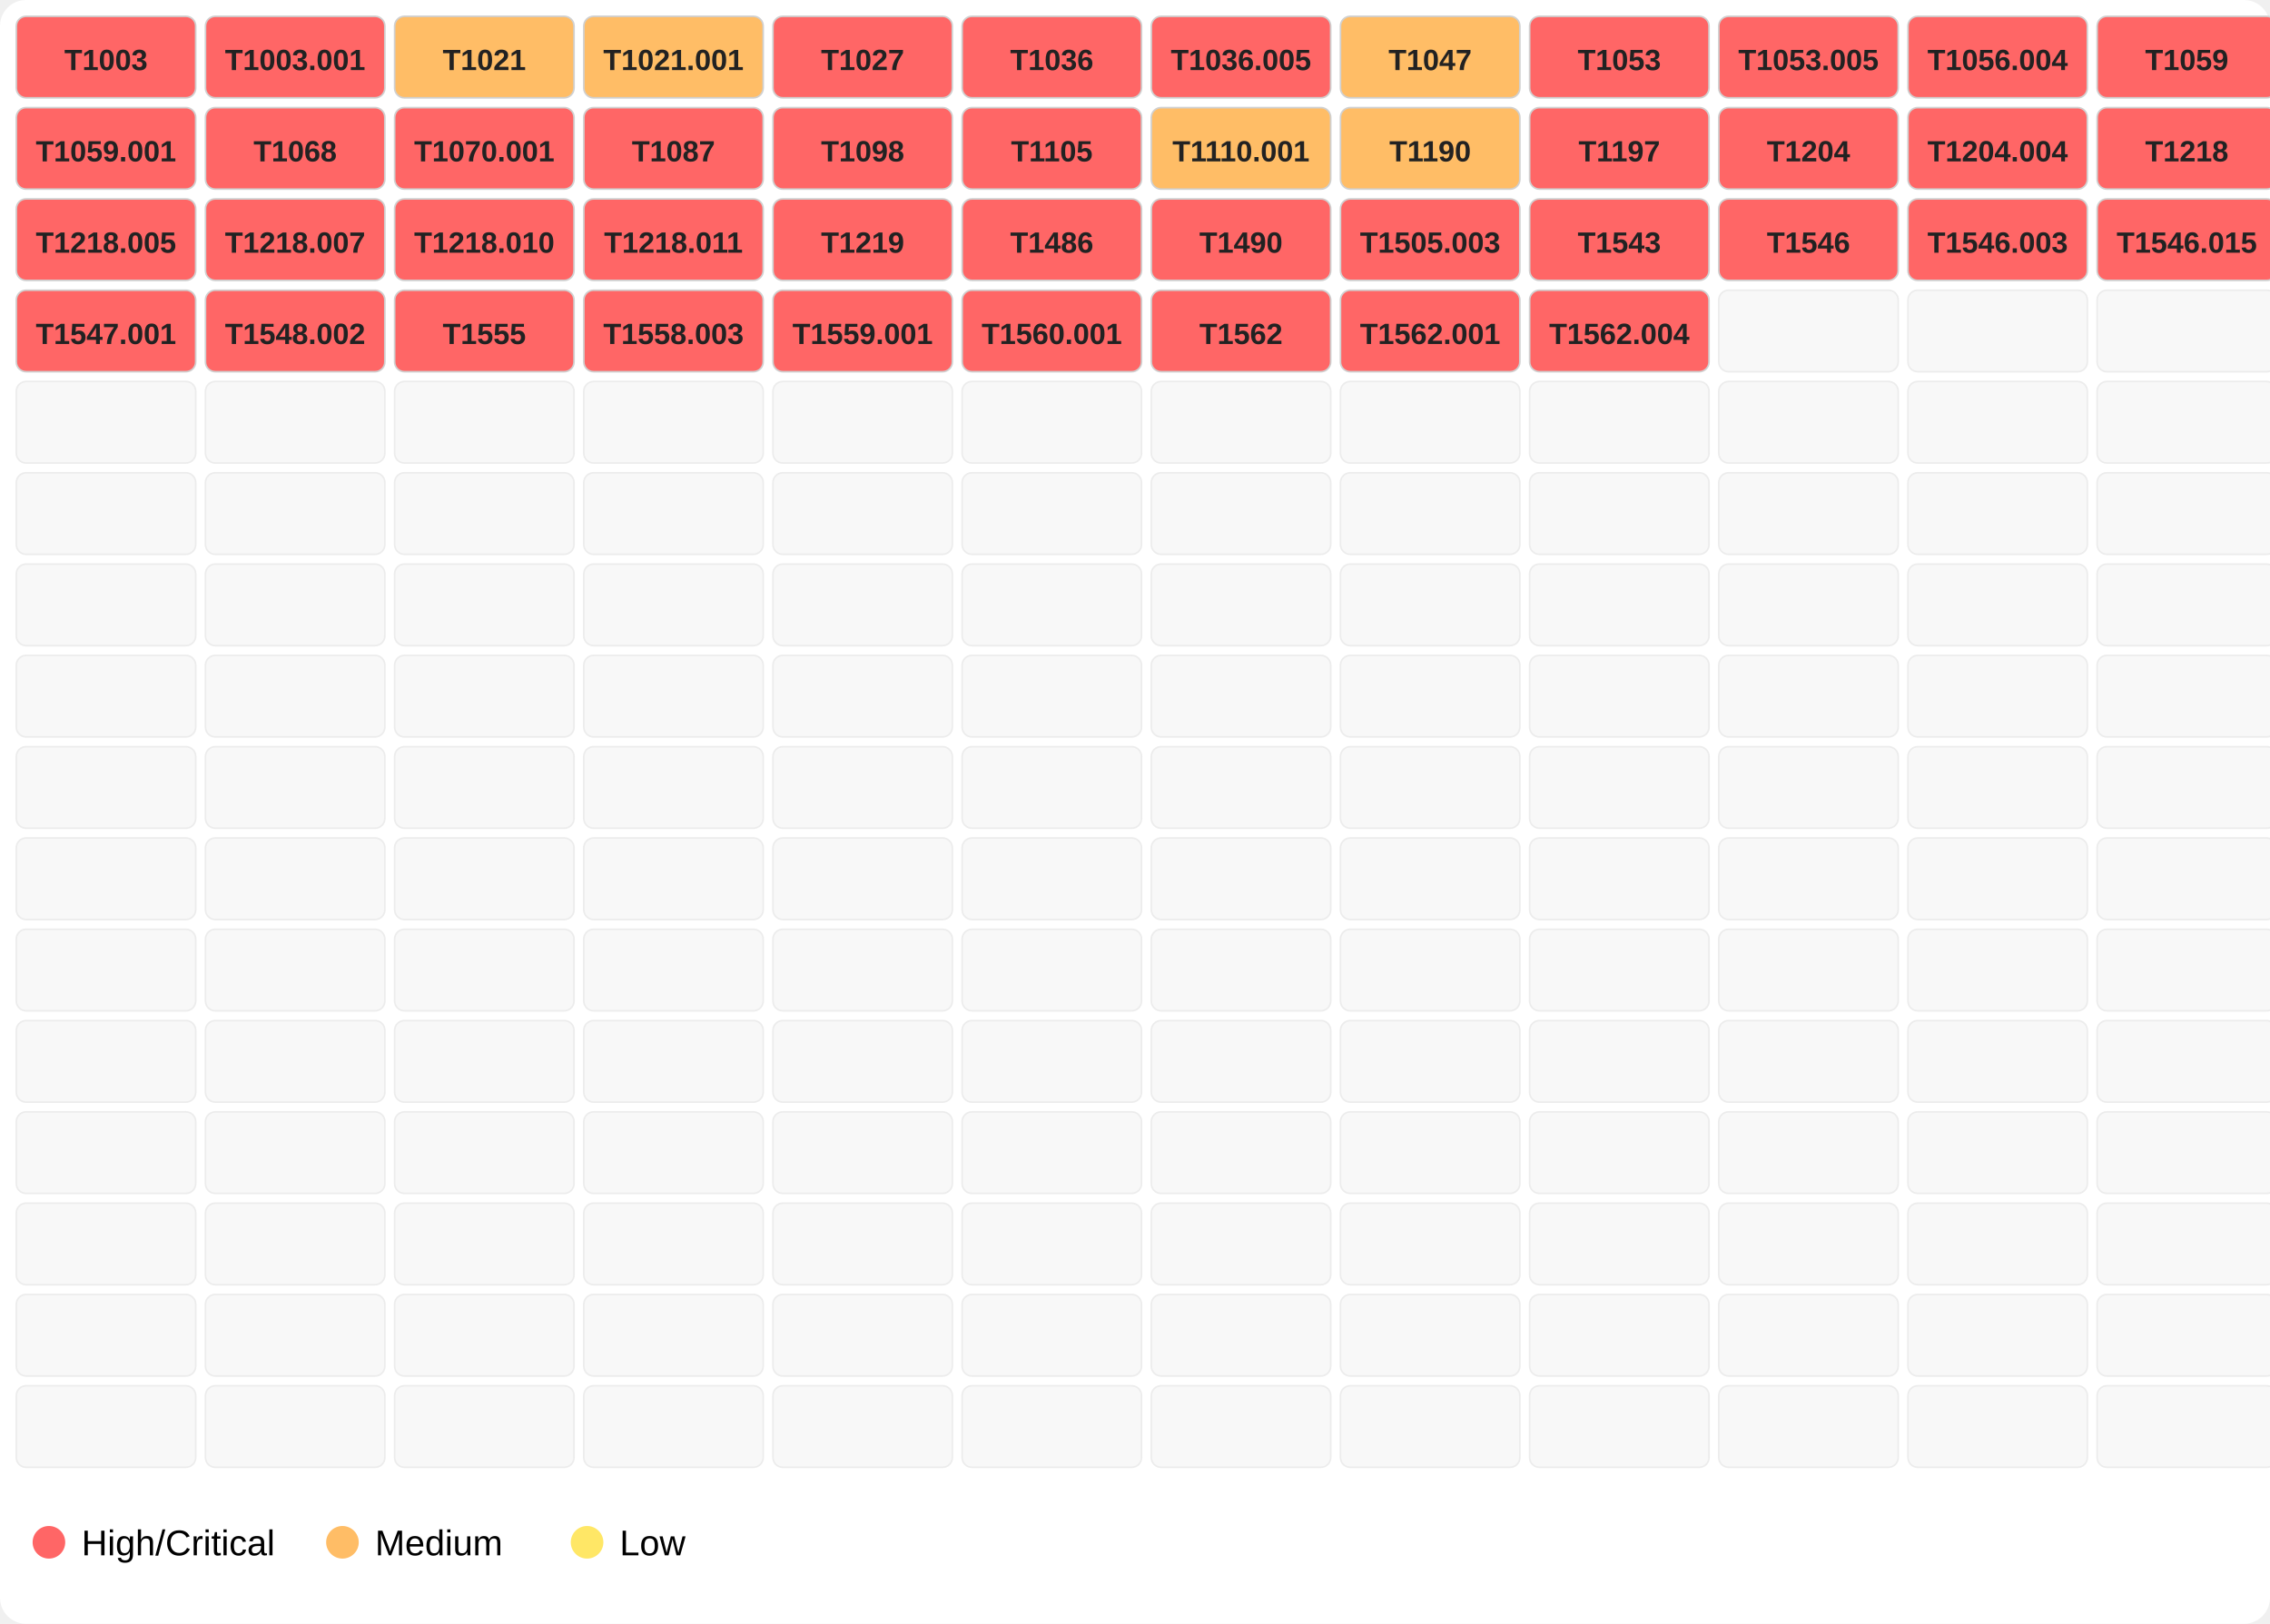
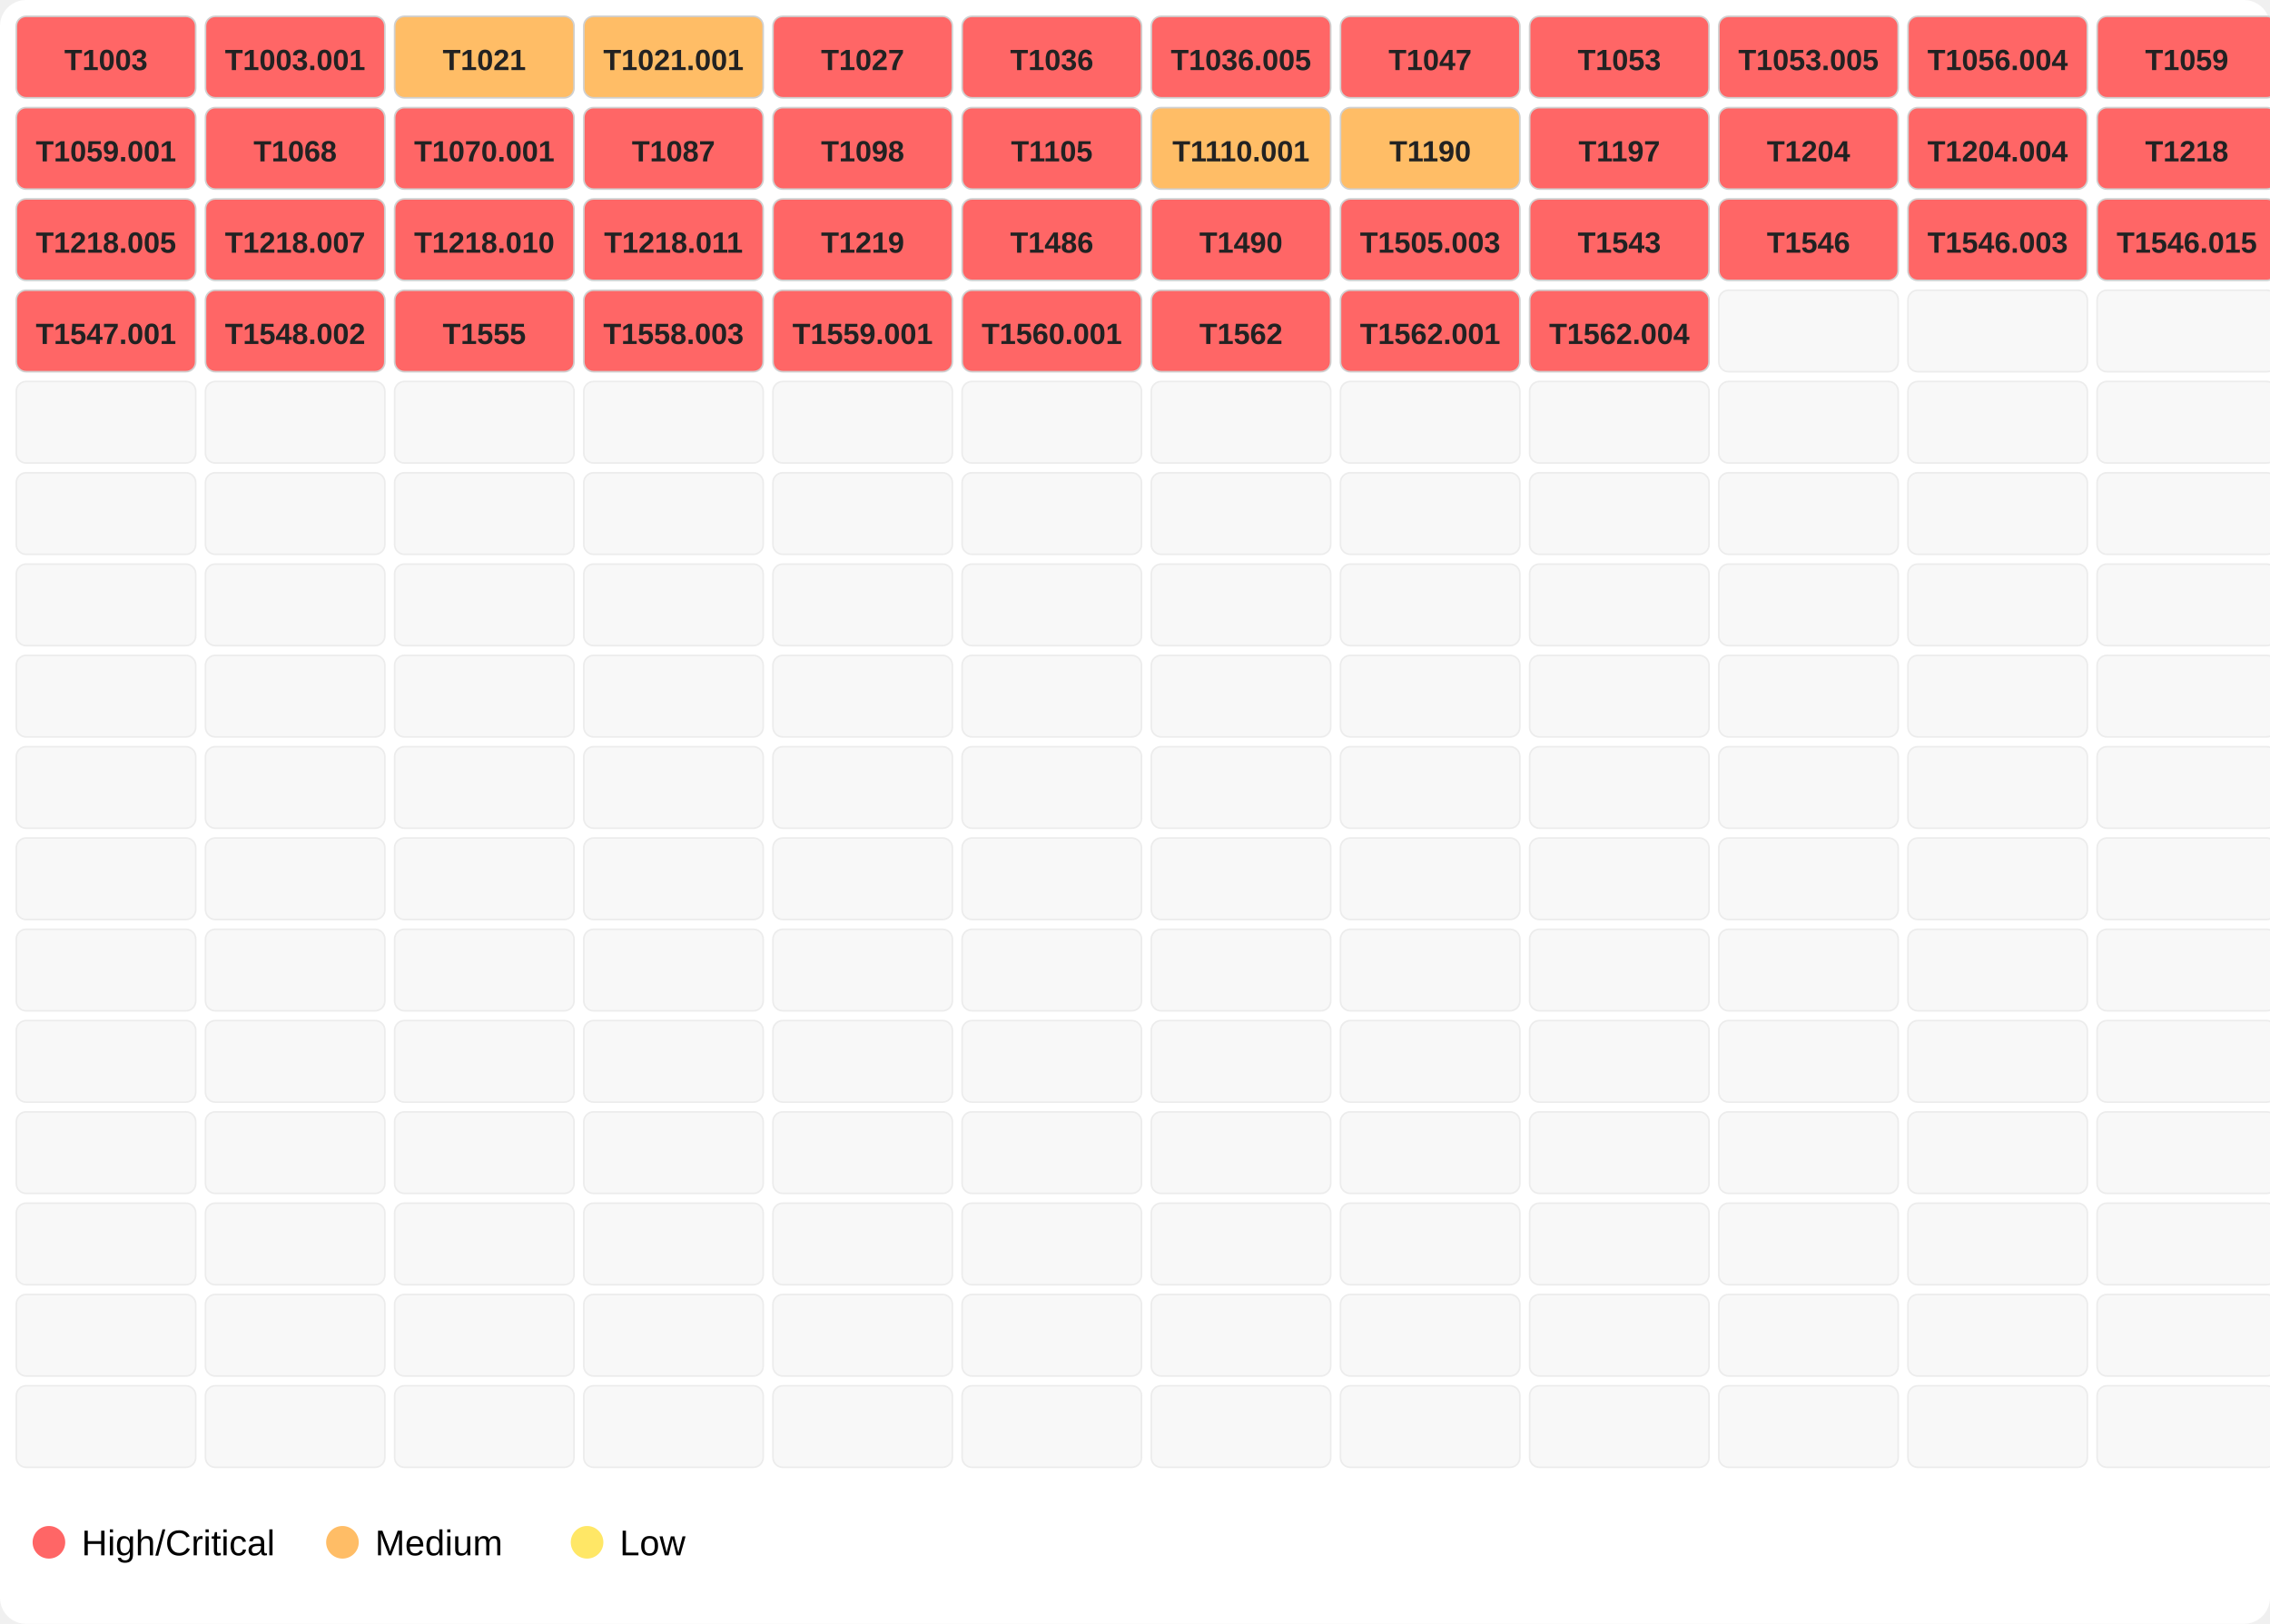
<svg xmlns="http://www.w3.org/2000/svg" width="696" height="498">
  <rect width="100%" height="100%" fill="#ffffff" rx="8" />
  <rect x="5" y="5" width="55" height="25" fill="#ff6666" opacity="1.0" stroke="#d0d0d0" stroke-width="0.5" rx="3" />
  <text x="32.5" y="21.5" font-family="Segoe UI,Arial" font-size="9" text-anchor="middle" font-weight="600" fill="#222">T1003</text>
  <rect x="63" y="5" width="55" height="25" fill="#ff6666" opacity="1.0" stroke="#d0d0d0" stroke-width="0.5" rx="3" />
  <text x="90.5" y="21.5" font-family="Segoe UI,Arial" font-size="9" text-anchor="middle" font-weight="600" fill="#222">T1003.001</text>
  <rect x="121" y="5" width="55" height="25" fill="#ffbd66" opacity="1.0" stroke="#d0d0d0" stroke-width="0.5" rx="3" />
  <text x="148.5" y="21.5" font-family="Segoe UI,Arial" font-size="9" text-anchor="middle" font-weight="600" fill="#222">T1021</text>
  <rect x="179" y="5" width="55" height="25" fill="#ffbd66" opacity="1.0" stroke="#d0d0d0" stroke-width="0.5" rx="3" />
  <text x="206.5" y="21.5" font-family="Segoe UI,Arial" font-size="9" text-anchor="middle" font-weight="600" fill="#222">T1021.001</text>
  <rect x="237" y="5" width="55" height="25" fill="#ff6666" opacity="1.0" stroke="#d0d0d0" stroke-width="0.5" rx="3" />
  <text x="264.5" y="21.5" font-family="Segoe UI,Arial" font-size="9" text-anchor="middle" font-weight="600" fill="#222">T1027</text>
  <rect x="295" y="5" width="55" height="25" fill="#ff6666" opacity="1.0" stroke="#d0d0d0" stroke-width="0.5" rx="3" />
  <text x="322.5" y="21.5" font-family="Segoe UI,Arial" font-size="9" text-anchor="middle" font-weight="600" fill="#222">T1036</text>
  <rect x="353" y="5" width="55" height="25" fill="#ff6666" opacity="1.0" stroke="#d0d0d0" stroke-width="0.5" rx="3" />
  <text x="380.5" y="21.5" font-family="Segoe UI,Arial" font-size="9" text-anchor="middle" font-weight="600" fill="#222">T1036.005</text>
-   <rect x="411" y="5" width="55" height="25" fill="#ffbd66" opacity="1.0" stroke="#d0d0d0" stroke-width="0.5" rx="3" />
+   <rect x="411" y="5" width="55" height="25" fill="#ff6666" opacity="1.0" stroke="#d0d0d0" stroke-width="0.5" rx="3" />
  <text x="438.5" y="21.5" font-family="Segoe UI,Arial" font-size="9" text-anchor="middle" font-weight="600" fill="#222">T1047</text>
  <rect x="469" y="5" width="55" height="25" fill="#ff6666" opacity="1.0" stroke="#d0d0d0" stroke-width="0.5" rx="3" />
  <text x="496.5" y="21.5" font-family="Segoe UI,Arial" font-size="9" text-anchor="middle" font-weight="600" fill="#222">T1053</text>
  <rect x="527" y="5" width="55" height="25" fill="#ff6666" opacity="1.0" stroke="#d0d0d0" stroke-width="0.5" rx="3" />
  <text x="554.5" y="21.5" font-family="Segoe UI,Arial" font-size="9" text-anchor="middle" font-weight="600" fill="#222">T1053.005</text>
  <rect x="585" y="5" width="55" height="25" fill="#ff6666" opacity="1.0" stroke="#d0d0d0" stroke-width="0.5" rx="3" />
  <text x="612.5" y="21.5" font-family="Segoe UI,Arial" font-size="9" text-anchor="middle" font-weight="600" fill="#222">T1056.004</text>
  <rect x="643" y="5" width="55" height="25" fill="#ff6666" opacity="1.0" stroke="#d0d0d0" stroke-width="0.5" rx="3" />
  <text x="670.5" y="21.5" font-family="Segoe UI,Arial" font-size="9" text-anchor="middle" font-weight="600" fill="#222">T1059</text>
  <rect x="5" y="33" width="55" height="25" fill="#ff6666" opacity="1.0" stroke="#d0d0d0" stroke-width="0.5" rx="3" />
  <text x="32.5" y="49.5" font-family="Segoe UI,Arial" font-size="9" text-anchor="middle" font-weight="600" fill="#222">T1059.001</text>
  <rect x="63" y="33" width="55" height="25" fill="#ff6666" opacity="1.0" stroke="#d0d0d0" stroke-width="0.5" rx="3" />
  <text x="90.5" y="49.5" font-family="Segoe UI,Arial" font-size="9" text-anchor="middle" font-weight="600" fill="#222">T1068</text>
  <rect x="121" y="33" width="55" height="25" fill="#ff6666" opacity="1.0" stroke="#d0d0d0" stroke-width="0.5" rx="3" />
  <text x="148.5" y="49.5" font-family="Segoe UI,Arial" font-size="9" text-anchor="middle" font-weight="600" fill="#222">T1070.001</text>
  <rect x="179" y="33" width="55" height="25" fill="#ff6666" opacity="1.0" stroke="#d0d0d0" stroke-width="0.5" rx="3" />
  <text x="206.5" y="49.5" font-family="Segoe UI,Arial" font-size="9" text-anchor="middle" font-weight="600" fill="#222">T1087</text>
  <rect x="237" y="33" width="55" height="25" fill="#ff6666" opacity="1.0" stroke="#d0d0d0" stroke-width="0.5" rx="3" />
  <text x="264.5" y="49.5" font-family="Segoe UI,Arial" font-size="9" text-anchor="middle" font-weight="600" fill="#222">T1098</text>
  <rect x="295" y="33" width="55" height="25" fill="#ff6666" opacity="1.0" stroke="#d0d0d0" stroke-width="0.5" rx="3" />
  <text x="322.5" y="49.5" font-family="Segoe UI,Arial" font-size="9" text-anchor="middle" font-weight="600" fill="#222">T1105</text>
  <rect x="353" y="33" width="55" height="25" fill="#ffbd66" opacity="1.0" stroke="#d0d0d0" stroke-width="0.5" rx="3" />
  <text x="380.5" y="49.5" font-family="Segoe UI,Arial" font-size="9" text-anchor="middle" font-weight="600" fill="#222">T1110.001</text>
  <rect x="411" y="33" width="55" height="25" fill="#ffbd66" opacity="1.0" stroke="#d0d0d0" stroke-width="0.5" rx="3" />
  <text x="438.5" y="49.5" font-family="Segoe UI,Arial" font-size="9" text-anchor="middle" font-weight="600" fill="#222">T1190</text>
  <rect x="469" y="33" width="55" height="25" fill="#ff6666" opacity="1.0" stroke="#d0d0d0" stroke-width="0.5" rx="3" />
  <text x="496.5" y="49.5" font-family="Segoe UI,Arial" font-size="9" text-anchor="middle" font-weight="600" fill="#222">T1197</text>
  <rect x="527" y="33" width="55" height="25" fill="#ff6666" opacity="1.0" stroke="#d0d0d0" stroke-width="0.5" rx="3" />
  <text x="554.5" y="49.5" font-family="Segoe UI,Arial" font-size="9" text-anchor="middle" font-weight="600" fill="#222">T1204</text>
  <rect x="585" y="33" width="55" height="25" fill="#ff6666" opacity="1.0" stroke="#d0d0d0" stroke-width="0.5" rx="3" />
  <text x="612.5" y="49.5" font-family="Segoe UI,Arial" font-size="9" text-anchor="middle" font-weight="600" fill="#222">T1204.004</text>
  <rect x="643" y="33" width="55" height="25" fill="#ff6666" opacity="1.0" stroke="#d0d0d0" stroke-width="0.5" rx="3" />
  <text x="670.5" y="49.5" font-family="Segoe UI,Arial" font-size="9" text-anchor="middle" font-weight="600" fill="#222">T1218</text>
  <rect x="5" y="61" width="55" height="25" fill="#ff6666" opacity="1.0" stroke="#d0d0d0" stroke-width="0.5" rx="3" />
  <text x="32.5" y="77.5" font-family="Segoe UI,Arial" font-size="9" text-anchor="middle" font-weight="600" fill="#222">T1218.005</text>
  <rect x="63" y="61" width="55" height="25" fill="#ff6666" opacity="1.0" stroke="#d0d0d0" stroke-width="0.5" rx="3" />
  <text x="90.5" y="77.5" font-family="Segoe UI,Arial" font-size="9" text-anchor="middle" font-weight="600" fill="#222">T1218.007</text>
  <rect x="121" y="61" width="55" height="25" fill="#ff6666" opacity="1.0" stroke="#d0d0d0" stroke-width="0.5" rx="3" />
  <text x="148.5" y="77.5" font-family="Segoe UI,Arial" font-size="9" text-anchor="middle" font-weight="600" fill="#222">T1218.010</text>
  <rect x="179" y="61" width="55" height="25" fill="#ff6666" opacity="1.0" stroke="#d0d0d0" stroke-width="0.5" rx="3" />
  <text x="206.5" y="77.5" font-family="Segoe UI,Arial" font-size="9" text-anchor="middle" font-weight="600" fill="#222">T1218.011</text>
  <rect x="237" y="61" width="55" height="25" fill="#ff6666" opacity="1.0" stroke="#d0d0d0" stroke-width="0.5" rx="3" />
  <text x="264.5" y="77.5" font-family="Segoe UI,Arial" font-size="9" text-anchor="middle" font-weight="600" fill="#222">T1219</text>
  <rect x="295" y="61" width="55" height="25" fill="#ff6666" opacity="1.0" stroke="#d0d0d0" stroke-width="0.5" rx="3" />
  <text x="322.5" y="77.5" font-family="Segoe UI,Arial" font-size="9" text-anchor="middle" font-weight="600" fill="#222">T1486</text>
  <rect x="353" y="61" width="55" height="25" fill="#ff6666" opacity="1.0" stroke="#d0d0d0" stroke-width="0.5" rx="3" />
  <text x="380.5" y="77.5" font-family="Segoe UI,Arial" font-size="9" text-anchor="middle" font-weight="600" fill="#222">T1490</text>
  <rect x="411" y="61" width="55" height="25" fill="#ff6666" opacity="1.0" stroke="#d0d0d0" stroke-width="0.5" rx="3" />
  <text x="438.5" y="77.5" font-family="Segoe UI,Arial" font-size="9" text-anchor="middle" font-weight="600" fill="#222">T1505.003</text>
  <rect x="469" y="61" width="55" height="25" fill="#ff6666" opacity="1.0" stroke="#d0d0d0" stroke-width="0.5" rx="3" />
  <text x="496.5" y="77.5" font-family="Segoe UI,Arial" font-size="9" text-anchor="middle" font-weight="600" fill="#222">T1543</text>
  <rect x="527" y="61" width="55" height="25" fill="#ff6666" opacity="1.0" stroke="#d0d0d0" stroke-width="0.5" rx="3" />
  <text x="554.5" y="77.5" font-family="Segoe UI,Arial" font-size="9" text-anchor="middle" font-weight="600" fill="#222">T1546</text>
  <rect x="585" y="61" width="55" height="25" fill="#ff6666" opacity="1.0" stroke="#d0d0d0" stroke-width="0.5" rx="3" />
  <text x="612.5" y="77.5" font-family="Segoe UI,Arial" font-size="9" text-anchor="middle" font-weight="600" fill="#222">T1546.003</text>
  <rect x="643" y="61" width="55" height="25" fill="#ff6666" opacity="1.0" stroke="#d0d0d0" stroke-width="0.5" rx="3" />
  <text x="670.5" y="77.5" font-family="Segoe UI,Arial" font-size="9" text-anchor="middle" font-weight="600" fill="#222">T1546.015</text>
  <rect x="5" y="89" width="55" height="25" fill="#ff6666" opacity="1.0" stroke="#d0d0d0" stroke-width="0.5" rx="3" />
  <text x="32.5" y="105.5" font-family="Segoe UI,Arial" font-size="9" text-anchor="middle" font-weight="600" fill="#222">T1547.001</text>
  <rect x="63" y="89" width="55" height="25" fill="#ff6666" opacity="1.0" stroke="#d0d0d0" stroke-width="0.5" rx="3" />
  <text x="90.5" y="105.5" font-family="Segoe UI,Arial" font-size="9" text-anchor="middle" font-weight="600" fill="#222">T1548.002</text>
  <rect x="121" y="89" width="55" height="25" fill="#ff6666" opacity="1.0" stroke="#d0d0d0" stroke-width="0.5" rx="3" />
  <text x="148.5" y="105.5" font-family="Segoe UI,Arial" font-size="9" text-anchor="middle" font-weight="600" fill="#222">T1555</text>
  <rect x="179" y="89" width="55" height="25" fill="#ff6666" opacity="1.0" stroke="#d0d0d0" stroke-width="0.5" rx="3" />
  <text x="206.5" y="105.5" font-family="Segoe UI,Arial" font-size="9" text-anchor="middle" font-weight="600" fill="#222">T1558.003</text>
  <rect x="237" y="89" width="55" height="25" fill="#ff6666" opacity="1.0" stroke="#d0d0d0" stroke-width="0.5" rx="3" />
  <text x="264.5" y="105.5" font-family="Segoe UI,Arial" font-size="9" text-anchor="middle" font-weight="600" fill="#222">T1559.001</text>
  <rect x="295" y="89" width="55" height="25" fill="#ff6666" opacity="1.0" stroke="#d0d0d0" stroke-width="0.5" rx="3" />
  <text x="322.5" y="105.5" font-family="Segoe UI,Arial" font-size="9" text-anchor="middle" font-weight="600" fill="#222">T1560.001</text>
  <rect x="353" y="89" width="55" height="25" fill="#ff6666" opacity="1.0" stroke="#d0d0d0" stroke-width="0.5" rx="3" />
  <text x="380.5" y="105.5" font-family="Segoe UI,Arial" font-size="9" text-anchor="middle" font-weight="600" fill="#222">T1562</text>
  <rect x="411" y="89" width="55" height="25" fill="#ff6666" opacity="1.0" stroke="#d0d0d0" stroke-width="0.5" rx="3" />
  <text x="438.5" y="105.5" font-family="Segoe UI,Arial" font-size="9" text-anchor="middle" font-weight="600" fill="#222">T1562.001</text>
  <rect x="469" y="89" width="55" height="25" fill="#ff6666" opacity="1.0" stroke="#d0d0d0" stroke-width="0.5" rx="3" />
  <text x="496.5" y="105.5" font-family="Segoe UI,Arial" font-size="9" text-anchor="middle" font-weight="600" fill="#222">T1562.004</text>
  <rect x="527" y="89" width="55" height="25" fill="#eeeeee" opacity="0.4" stroke="#d0d0d0" stroke-width="0.5" rx="3" />
  <rect x="585" y="89" width="55" height="25" fill="#eeeeee" opacity="0.4" stroke="#d0d0d0" stroke-width="0.5" rx="3" />
  <rect x="643" y="89" width="55" height="25" fill="#eeeeee" opacity="0.4" stroke="#d0d0d0" stroke-width="0.5" rx="3" />
  <rect x="5" y="117" width="55" height="25" fill="#eeeeee" opacity="0.4" stroke="#d0d0d0" stroke-width="0.5" rx="3" />
  <rect x="63" y="117" width="55" height="25" fill="#eeeeee" opacity="0.4" stroke="#d0d0d0" stroke-width="0.5" rx="3" />
  <rect x="121" y="117" width="55" height="25" fill="#eeeeee" opacity="0.4" stroke="#d0d0d0" stroke-width="0.5" rx="3" />
  <rect x="179" y="117" width="55" height="25" fill="#eeeeee" opacity="0.4" stroke="#d0d0d0" stroke-width="0.5" rx="3" />
  <rect x="237" y="117" width="55" height="25" fill="#eeeeee" opacity="0.4" stroke="#d0d0d0" stroke-width="0.5" rx="3" />
  <rect x="295" y="117" width="55" height="25" fill="#eeeeee" opacity="0.4" stroke="#d0d0d0" stroke-width="0.5" rx="3" />
  <rect x="353" y="117" width="55" height="25" fill="#eeeeee" opacity="0.4" stroke="#d0d0d0" stroke-width="0.5" rx="3" />
  <rect x="411" y="117" width="55" height="25" fill="#eeeeee" opacity="0.4" stroke="#d0d0d0" stroke-width="0.5" rx="3" />
  <rect x="469" y="117" width="55" height="25" fill="#eeeeee" opacity="0.4" stroke="#d0d0d0" stroke-width="0.5" rx="3" />
  <rect x="527" y="117" width="55" height="25" fill="#eeeeee" opacity="0.4" stroke="#d0d0d0" stroke-width="0.5" rx="3" />
  <rect x="585" y="117" width="55" height="25" fill="#eeeeee" opacity="0.4" stroke="#d0d0d0" stroke-width="0.5" rx="3" />
  <rect x="643" y="117" width="55" height="25" fill="#eeeeee" opacity="0.4" stroke="#d0d0d0" stroke-width="0.5" rx="3" />
  <rect x="5" y="145" width="55" height="25" fill="#eeeeee" opacity="0.4" stroke="#d0d0d0" stroke-width="0.5" rx="3" />
  <rect x="63" y="145" width="55" height="25" fill="#eeeeee" opacity="0.4" stroke="#d0d0d0" stroke-width="0.5" rx="3" />
  <rect x="121" y="145" width="55" height="25" fill="#eeeeee" opacity="0.4" stroke="#d0d0d0" stroke-width="0.5" rx="3" />
  <rect x="179" y="145" width="55" height="25" fill="#eeeeee" opacity="0.4" stroke="#d0d0d0" stroke-width="0.5" rx="3" />
  <rect x="237" y="145" width="55" height="25" fill="#eeeeee" opacity="0.4" stroke="#d0d0d0" stroke-width="0.5" rx="3" />
  <rect x="295" y="145" width="55" height="25" fill="#eeeeee" opacity="0.4" stroke="#d0d0d0" stroke-width="0.5" rx="3" />
  <rect x="353" y="145" width="55" height="25" fill="#eeeeee" opacity="0.4" stroke="#d0d0d0" stroke-width="0.5" rx="3" />
  <rect x="411" y="145" width="55" height="25" fill="#eeeeee" opacity="0.4" stroke="#d0d0d0" stroke-width="0.5" rx="3" />
  <rect x="469" y="145" width="55" height="25" fill="#eeeeee" opacity="0.4" stroke="#d0d0d0" stroke-width="0.5" rx="3" />
  <rect x="527" y="145" width="55" height="25" fill="#eeeeee" opacity="0.4" stroke="#d0d0d0" stroke-width="0.5" rx="3" />
  <rect x="585" y="145" width="55" height="25" fill="#eeeeee" opacity="0.4" stroke="#d0d0d0" stroke-width="0.5" rx="3" />
  <rect x="643" y="145" width="55" height="25" fill="#eeeeee" opacity="0.4" stroke="#d0d0d0" stroke-width="0.5" rx="3" />
  <rect x="5" y="173" width="55" height="25" fill="#eeeeee" opacity="0.4" stroke="#d0d0d0" stroke-width="0.5" rx="3" />
  <rect x="63" y="173" width="55" height="25" fill="#eeeeee" opacity="0.4" stroke="#d0d0d0" stroke-width="0.5" rx="3" />
  <rect x="121" y="173" width="55" height="25" fill="#eeeeee" opacity="0.4" stroke="#d0d0d0" stroke-width="0.5" rx="3" />
  <rect x="179" y="173" width="55" height="25" fill="#eeeeee" opacity="0.4" stroke="#d0d0d0" stroke-width="0.5" rx="3" />
  <rect x="237" y="173" width="55" height="25" fill="#eeeeee" opacity="0.4" stroke="#d0d0d0" stroke-width="0.5" rx="3" />
  <rect x="295" y="173" width="55" height="25" fill="#eeeeee" opacity="0.4" stroke="#d0d0d0" stroke-width="0.5" rx="3" />
  <rect x="353" y="173" width="55" height="25" fill="#eeeeee" opacity="0.4" stroke="#d0d0d0" stroke-width="0.5" rx="3" />
  <rect x="411" y="173" width="55" height="25" fill="#eeeeee" opacity="0.4" stroke="#d0d0d0" stroke-width="0.5" rx="3" />
  <rect x="469" y="173" width="55" height="25" fill="#eeeeee" opacity="0.4" stroke="#d0d0d0" stroke-width="0.5" rx="3" />
  <rect x="527" y="173" width="55" height="25" fill="#eeeeee" opacity="0.4" stroke="#d0d0d0" stroke-width="0.5" rx="3" />
  <rect x="585" y="173" width="55" height="25" fill="#eeeeee" opacity="0.4" stroke="#d0d0d0" stroke-width="0.5" rx="3" />
  <rect x="643" y="173" width="55" height="25" fill="#eeeeee" opacity="0.4" stroke="#d0d0d0" stroke-width="0.5" rx="3" />
  <rect x="5" y="201" width="55" height="25" fill="#eeeeee" opacity="0.4" stroke="#d0d0d0" stroke-width="0.5" rx="3" />
  <rect x="63" y="201" width="55" height="25" fill="#eeeeee" opacity="0.4" stroke="#d0d0d0" stroke-width="0.5" rx="3" />
  <rect x="121" y="201" width="55" height="25" fill="#eeeeee" opacity="0.4" stroke="#d0d0d0" stroke-width="0.5" rx="3" />
  <rect x="179" y="201" width="55" height="25" fill="#eeeeee" opacity="0.4" stroke="#d0d0d0" stroke-width="0.5" rx="3" />
  <rect x="237" y="201" width="55" height="25" fill="#eeeeee" opacity="0.4" stroke="#d0d0d0" stroke-width="0.5" rx="3" />
  <rect x="295" y="201" width="55" height="25" fill="#eeeeee" opacity="0.4" stroke="#d0d0d0" stroke-width="0.5" rx="3" />
  <rect x="353" y="201" width="55" height="25" fill="#eeeeee" opacity="0.4" stroke="#d0d0d0" stroke-width="0.5" rx="3" />
  <rect x="411" y="201" width="55" height="25" fill="#eeeeee" opacity="0.4" stroke="#d0d0d0" stroke-width="0.5" rx="3" />
  <rect x="469" y="201" width="55" height="25" fill="#eeeeee" opacity="0.4" stroke="#d0d0d0" stroke-width="0.5" rx="3" />
  <rect x="527" y="201" width="55" height="25" fill="#eeeeee" opacity="0.4" stroke="#d0d0d0" stroke-width="0.5" rx="3" />
  <rect x="585" y="201" width="55" height="25" fill="#eeeeee" opacity="0.4" stroke="#d0d0d0" stroke-width="0.5" rx="3" />
  <rect x="643" y="201" width="55" height="25" fill="#eeeeee" opacity="0.4" stroke="#d0d0d0" stroke-width="0.5" rx="3" />
  <rect x="5" y="229" width="55" height="25" fill="#eeeeee" opacity="0.4" stroke="#d0d0d0" stroke-width="0.5" rx="3" />
  <rect x="63" y="229" width="55" height="25" fill="#eeeeee" opacity="0.4" stroke="#d0d0d0" stroke-width="0.5" rx="3" />
  <rect x="121" y="229" width="55" height="25" fill="#eeeeee" opacity="0.4" stroke="#d0d0d0" stroke-width="0.5" rx="3" />
  <rect x="179" y="229" width="55" height="25" fill="#eeeeee" opacity="0.4" stroke="#d0d0d0" stroke-width="0.5" rx="3" />
  <rect x="237" y="229" width="55" height="25" fill="#eeeeee" opacity="0.4" stroke="#d0d0d0" stroke-width="0.5" rx="3" />
  <rect x="295" y="229" width="55" height="25" fill="#eeeeee" opacity="0.4" stroke="#d0d0d0" stroke-width="0.5" rx="3" />
  <rect x="353" y="229" width="55" height="25" fill="#eeeeee" opacity="0.4" stroke="#d0d0d0" stroke-width="0.5" rx="3" />
  <rect x="411" y="229" width="55" height="25" fill="#eeeeee" opacity="0.4" stroke="#d0d0d0" stroke-width="0.5" rx="3" />
  <rect x="469" y="229" width="55" height="25" fill="#eeeeee" opacity="0.4" stroke="#d0d0d0" stroke-width="0.5" rx="3" />
  <rect x="527" y="229" width="55" height="25" fill="#eeeeee" opacity="0.4" stroke="#d0d0d0" stroke-width="0.5" rx="3" />
  <rect x="585" y="229" width="55" height="25" fill="#eeeeee" opacity="0.4" stroke="#d0d0d0" stroke-width="0.5" rx="3" />
  <rect x="643" y="229" width="55" height="25" fill="#eeeeee" opacity="0.4" stroke="#d0d0d0" stroke-width="0.5" rx="3" />
  <rect x="5" y="257" width="55" height="25" fill="#eeeeee" opacity="0.4" stroke="#d0d0d0" stroke-width="0.5" rx="3" />
  <rect x="63" y="257" width="55" height="25" fill="#eeeeee" opacity="0.4" stroke="#d0d0d0" stroke-width="0.5" rx="3" />
  <rect x="121" y="257" width="55" height="25" fill="#eeeeee" opacity="0.4" stroke="#d0d0d0" stroke-width="0.5" rx="3" />
  <rect x="179" y="257" width="55" height="25" fill="#eeeeee" opacity="0.4" stroke="#d0d0d0" stroke-width="0.5" rx="3" />
  <rect x="237" y="257" width="55" height="25" fill="#eeeeee" opacity="0.4" stroke="#d0d0d0" stroke-width="0.5" rx="3" />
  <rect x="295" y="257" width="55" height="25" fill="#eeeeee" opacity="0.4" stroke="#d0d0d0" stroke-width="0.5" rx="3" />
  <rect x="353" y="257" width="55" height="25" fill="#eeeeee" opacity="0.4" stroke="#d0d0d0" stroke-width="0.5" rx="3" />
  <rect x="411" y="257" width="55" height="25" fill="#eeeeee" opacity="0.4" stroke="#d0d0d0" stroke-width="0.5" rx="3" />
  <rect x="469" y="257" width="55" height="25" fill="#eeeeee" opacity="0.4" stroke="#d0d0d0" stroke-width="0.5" rx="3" />
  <rect x="527" y="257" width="55" height="25" fill="#eeeeee" opacity="0.4" stroke="#d0d0d0" stroke-width="0.5" rx="3" />
  <rect x="585" y="257" width="55" height="25" fill="#eeeeee" opacity="0.4" stroke="#d0d0d0" stroke-width="0.5" rx="3" />
  <rect x="643" y="257" width="55" height="25" fill="#eeeeee" opacity="0.4" stroke="#d0d0d0" stroke-width="0.5" rx="3" />
  <rect x="5" y="285" width="55" height="25" fill="#eeeeee" opacity="0.4" stroke="#d0d0d0" stroke-width="0.5" rx="3" />
  <rect x="63" y="285" width="55" height="25" fill="#eeeeee" opacity="0.4" stroke="#d0d0d0" stroke-width="0.5" rx="3" />
  <rect x="121" y="285" width="55" height="25" fill="#eeeeee" opacity="0.4" stroke="#d0d0d0" stroke-width="0.5" rx="3" />
  <rect x="179" y="285" width="55" height="25" fill="#eeeeee" opacity="0.4" stroke="#d0d0d0" stroke-width="0.5" rx="3" />
  <rect x="237" y="285" width="55" height="25" fill="#eeeeee" opacity="0.4" stroke="#d0d0d0" stroke-width="0.5" rx="3" />
  <rect x="295" y="285" width="55" height="25" fill="#eeeeee" opacity="0.4" stroke="#d0d0d0" stroke-width="0.5" rx="3" />
  <rect x="353" y="285" width="55" height="25" fill="#eeeeee" opacity="0.4" stroke="#d0d0d0" stroke-width="0.5" rx="3" />
  <rect x="411" y="285" width="55" height="25" fill="#eeeeee" opacity="0.4" stroke="#d0d0d0" stroke-width="0.5" rx="3" />
  <rect x="469" y="285" width="55" height="25" fill="#eeeeee" opacity="0.4" stroke="#d0d0d0" stroke-width="0.5" rx="3" />
  <rect x="527" y="285" width="55" height="25" fill="#eeeeee" opacity="0.4" stroke="#d0d0d0" stroke-width="0.5" rx="3" />
  <rect x="585" y="285" width="55" height="25" fill="#eeeeee" opacity="0.4" stroke="#d0d0d0" stroke-width="0.5" rx="3" />
  <rect x="643" y="285" width="55" height="25" fill="#eeeeee" opacity="0.4" stroke="#d0d0d0" stroke-width="0.5" rx="3" />
  <rect x="5" y="313" width="55" height="25" fill="#eeeeee" opacity="0.4" stroke="#d0d0d0" stroke-width="0.5" rx="3" />
  <rect x="63" y="313" width="55" height="25" fill="#eeeeee" opacity="0.4" stroke="#d0d0d0" stroke-width="0.5" rx="3" />
  <rect x="121" y="313" width="55" height="25" fill="#eeeeee" opacity="0.4" stroke="#d0d0d0" stroke-width="0.5" rx="3" />
  <rect x="179" y="313" width="55" height="25" fill="#eeeeee" opacity="0.4" stroke="#d0d0d0" stroke-width="0.5" rx="3" />
  <rect x="237" y="313" width="55" height="25" fill="#eeeeee" opacity="0.4" stroke="#d0d0d0" stroke-width="0.5" rx="3" />
  <rect x="295" y="313" width="55" height="25" fill="#eeeeee" opacity="0.4" stroke="#d0d0d0" stroke-width="0.5" rx="3" />
  <rect x="353" y="313" width="55" height="25" fill="#eeeeee" opacity="0.4" stroke="#d0d0d0" stroke-width="0.5" rx="3" />
  <rect x="411" y="313" width="55" height="25" fill="#eeeeee" opacity="0.4" stroke="#d0d0d0" stroke-width="0.5" rx="3" />
  <rect x="469" y="313" width="55" height="25" fill="#eeeeee" opacity="0.4" stroke="#d0d0d0" stroke-width="0.5" rx="3" />
  <rect x="527" y="313" width="55" height="25" fill="#eeeeee" opacity="0.4" stroke="#d0d0d0" stroke-width="0.5" rx="3" />
  <rect x="585" y="313" width="55" height="25" fill="#eeeeee" opacity="0.4" stroke="#d0d0d0" stroke-width="0.5" rx="3" />
  <rect x="643" y="313" width="55" height="25" fill="#eeeeee" opacity="0.4" stroke="#d0d0d0" stroke-width="0.5" rx="3" />
  <rect x="5" y="341" width="55" height="25" fill="#eeeeee" opacity="0.4" stroke="#d0d0d0" stroke-width="0.5" rx="3" />
  <rect x="63" y="341" width="55" height="25" fill="#eeeeee" opacity="0.4" stroke="#d0d0d0" stroke-width="0.5" rx="3" />
  <rect x="121" y="341" width="55" height="25" fill="#eeeeee" opacity="0.4" stroke="#d0d0d0" stroke-width="0.5" rx="3" />
  <rect x="179" y="341" width="55" height="25" fill="#eeeeee" opacity="0.4" stroke="#d0d0d0" stroke-width="0.5" rx="3" />
  <rect x="237" y="341" width="55" height="25" fill="#eeeeee" opacity="0.4" stroke="#d0d0d0" stroke-width="0.5" rx="3" />
  <rect x="295" y="341" width="55" height="25" fill="#eeeeee" opacity="0.4" stroke="#d0d0d0" stroke-width="0.5" rx="3" />
  <rect x="353" y="341" width="55" height="25" fill="#eeeeee" opacity="0.4" stroke="#d0d0d0" stroke-width="0.5" rx="3" />
  <rect x="411" y="341" width="55" height="25" fill="#eeeeee" opacity="0.4" stroke="#d0d0d0" stroke-width="0.5" rx="3" />
  <rect x="469" y="341" width="55" height="25" fill="#eeeeee" opacity="0.4" stroke="#d0d0d0" stroke-width="0.5" rx="3" />
  <rect x="527" y="341" width="55" height="25" fill="#eeeeee" opacity="0.4" stroke="#d0d0d0" stroke-width="0.5" rx="3" />
  <rect x="585" y="341" width="55" height="25" fill="#eeeeee" opacity="0.4" stroke="#d0d0d0" stroke-width="0.5" rx="3" />
  <rect x="643" y="341" width="55" height="25" fill="#eeeeee" opacity="0.4" stroke="#d0d0d0" stroke-width="0.5" rx="3" />
  <rect x="5" y="369" width="55" height="25" fill="#eeeeee" opacity="0.4" stroke="#d0d0d0" stroke-width="0.5" rx="3" />
  <rect x="63" y="369" width="55" height="25" fill="#eeeeee" opacity="0.4" stroke="#d0d0d0" stroke-width="0.5" rx="3" />
  <rect x="121" y="369" width="55" height="25" fill="#eeeeee" opacity="0.4" stroke="#d0d0d0" stroke-width="0.5" rx="3" />
  <rect x="179" y="369" width="55" height="25" fill="#eeeeee" opacity="0.4" stroke="#d0d0d0" stroke-width="0.5" rx="3" />
  <rect x="237" y="369" width="55" height="25" fill="#eeeeee" opacity="0.4" stroke="#d0d0d0" stroke-width="0.5" rx="3" />
  <rect x="295" y="369" width="55" height="25" fill="#eeeeee" opacity="0.4" stroke="#d0d0d0" stroke-width="0.5" rx="3" />
  <rect x="353" y="369" width="55" height="25" fill="#eeeeee" opacity="0.4" stroke="#d0d0d0" stroke-width="0.5" rx="3" />
  <rect x="411" y="369" width="55" height="25" fill="#eeeeee" opacity="0.4" stroke="#d0d0d0" stroke-width="0.5" rx="3" />
  <rect x="469" y="369" width="55" height="25" fill="#eeeeee" opacity="0.4" stroke="#d0d0d0" stroke-width="0.5" rx="3" />
  <rect x="527" y="369" width="55" height="25" fill="#eeeeee" opacity="0.4" stroke="#d0d0d0" stroke-width="0.5" rx="3" />
  <rect x="585" y="369" width="55" height="25" fill="#eeeeee" opacity="0.4" stroke="#d0d0d0" stroke-width="0.5" rx="3" />
  <rect x="643" y="369" width="55" height="25" fill="#eeeeee" opacity="0.4" stroke="#d0d0d0" stroke-width="0.5" rx="3" />
  <rect x="5" y="397" width="55" height="25" fill="#eeeeee" opacity="0.4" stroke="#d0d0d0" stroke-width="0.5" rx="3" />
  <rect x="63" y="397" width="55" height="25" fill="#eeeeee" opacity="0.4" stroke="#d0d0d0" stroke-width="0.5" rx="3" />
  <rect x="121" y="397" width="55" height="25" fill="#eeeeee" opacity="0.4" stroke="#d0d0d0" stroke-width="0.5" rx="3" />
  <rect x="179" y="397" width="55" height="25" fill="#eeeeee" opacity="0.4" stroke="#d0d0d0" stroke-width="0.5" rx="3" />
  <rect x="237" y="397" width="55" height="25" fill="#eeeeee" opacity="0.4" stroke="#d0d0d0" stroke-width="0.5" rx="3" />
  <rect x="295" y="397" width="55" height="25" fill="#eeeeee" opacity="0.4" stroke="#d0d0d0" stroke-width="0.5" rx="3" />
  <rect x="353" y="397" width="55" height="25" fill="#eeeeee" opacity="0.4" stroke="#d0d0d0" stroke-width="0.5" rx="3" />
  <rect x="411" y="397" width="55" height="25" fill="#eeeeee" opacity="0.4" stroke="#d0d0d0" stroke-width="0.5" rx="3" />
  <rect x="469" y="397" width="55" height="25" fill="#eeeeee" opacity="0.4" stroke="#d0d0d0" stroke-width="0.5" rx="3" />
  <rect x="527" y="397" width="55" height="25" fill="#eeeeee" opacity="0.4" stroke="#d0d0d0" stroke-width="0.5" rx="3" />
  <rect x="585" y="397" width="55" height="25" fill="#eeeeee" opacity="0.4" stroke="#d0d0d0" stroke-width="0.5" rx="3" />
  <rect x="643" y="397" width="55" height="25" fill="#eeeeee" opacity="0.4" stroke="#d0d0d0" stroke-width="0.5" rx="3" />
  <rect x="5" y="425" width="55" height="25" fill="#eeeeee" opacity="0.4" stroke="#d0d0d0" stroke-width="0.5" rx="3" />
  <rect x="63" y="425" width="55" height="25" fill="#eeeeee" opacity="0.4" stroke="#d0d0d0" stroke-width="0.5" rx="3" />
  <rect x="121" y="425" width="55" height="25" fill="#eeeeee" opacity="0.4" stroke="#d0d0d0" stroke-width="0.5" rx="3" />
  <rect x="179" y="425" width="55" height="25" fill="#eeeeee" opacity="0.4" stroke="#d0d0d0" stroke-width="0.5" rx="3" />
  <rect x="237" y="425" width="55" height="25" fill="#eeeeee" opacity="0.4" stroke="#d0d0d0" stroke-width="0.5" rx="3" />
  <rect x="295" y="425" width="55" height="25" fill="#eeeeee" opacity="0.4" stroke="#d0d0d0" stroke-width="0.5" rx="3" />
  <rect x="353" y="425" width="55" height="25" fill="#eeeeee" opacity="0.4" stroke="#d0d0d0" stroke-width="0.5" rx="3" />
  <rect x="411" y="425" width="55" height="25" fill="#eeeeee" opacity="0.4" stroke="#d0d0d0" stroke-width="0.5" rx="3" />
  <rect x="469" y="425" width="55" height="25" fill="#eeeeee" opacity="0.4" stroke="#d0d0d0" stroke-width="0.5" rx="3" />
  <rect x="527" y="425" width="55" height="25" fill="#eeeeee" opacity="0.4" stroke="#d0d0d0" stroke-width="0.5" rx="3" />
  <rect x="585" y="425" width="55" height="25" fill="#eeeeee" opacity="0.4" stroke="#d0d0d0" stroke-width="0.5" rx="3" />
  <rect x="643" y="425" width="55" height="25" fill="#eeeeee" opacity="0.4" stroke="#d0d0d0" stroke-width="0.5" rx="3" />
  <g transform="translate(10, 468)">
    <circle cx="5" cy="5" r="5" fill="#ff6666" />
    <text x="15" y="9" font-family="Arial" font-size="11">High/Critical</text>
    <circle cx="95" cy="5" r="5" fill="#ffbd66" />
    <text x="105" y="9" font-family="Arial" font-size="11">Medium</text>
    <circle cx="170" cy="5" r="5" fill="#ffe766" />
    <text x="180" y="9" font-family="Arial" font-size="11">Low</text>
  </g>
</svg>
